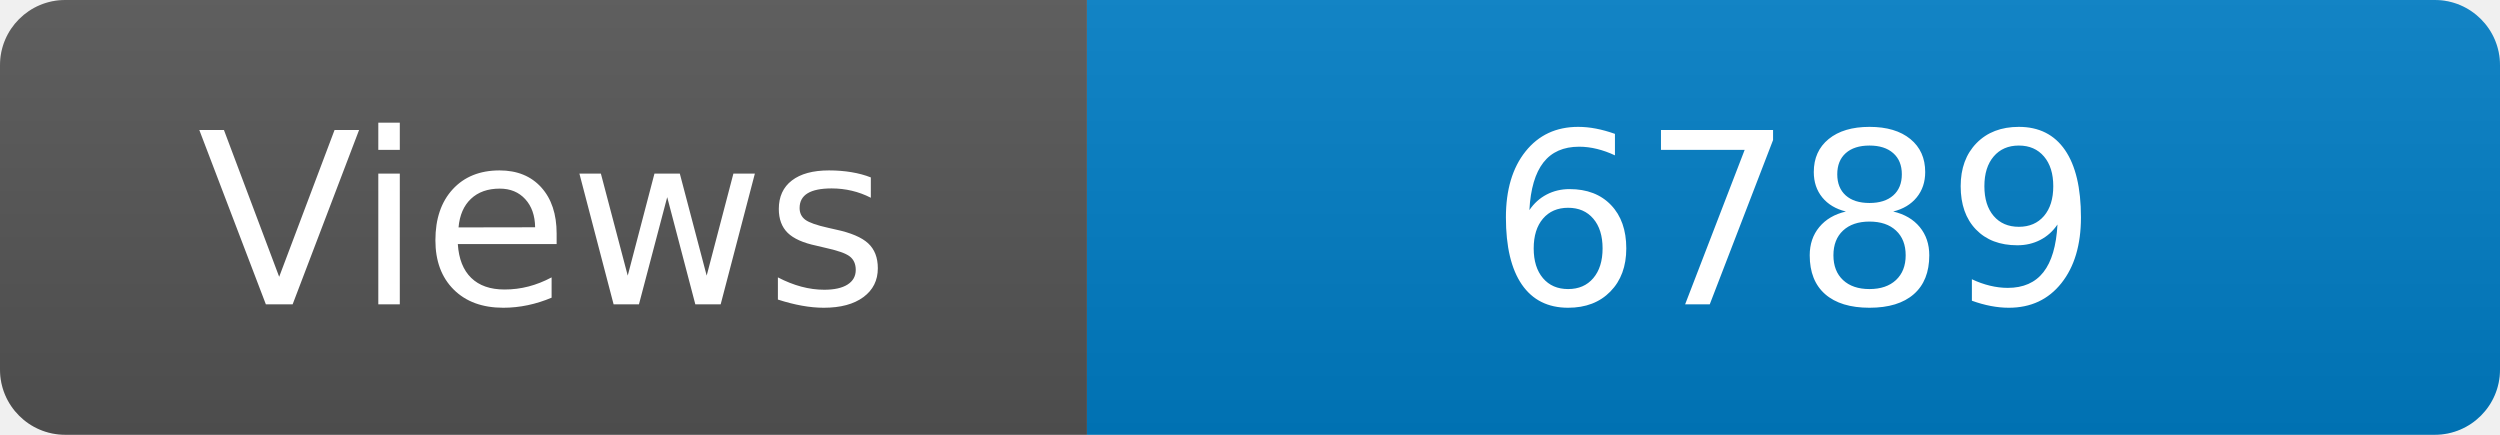
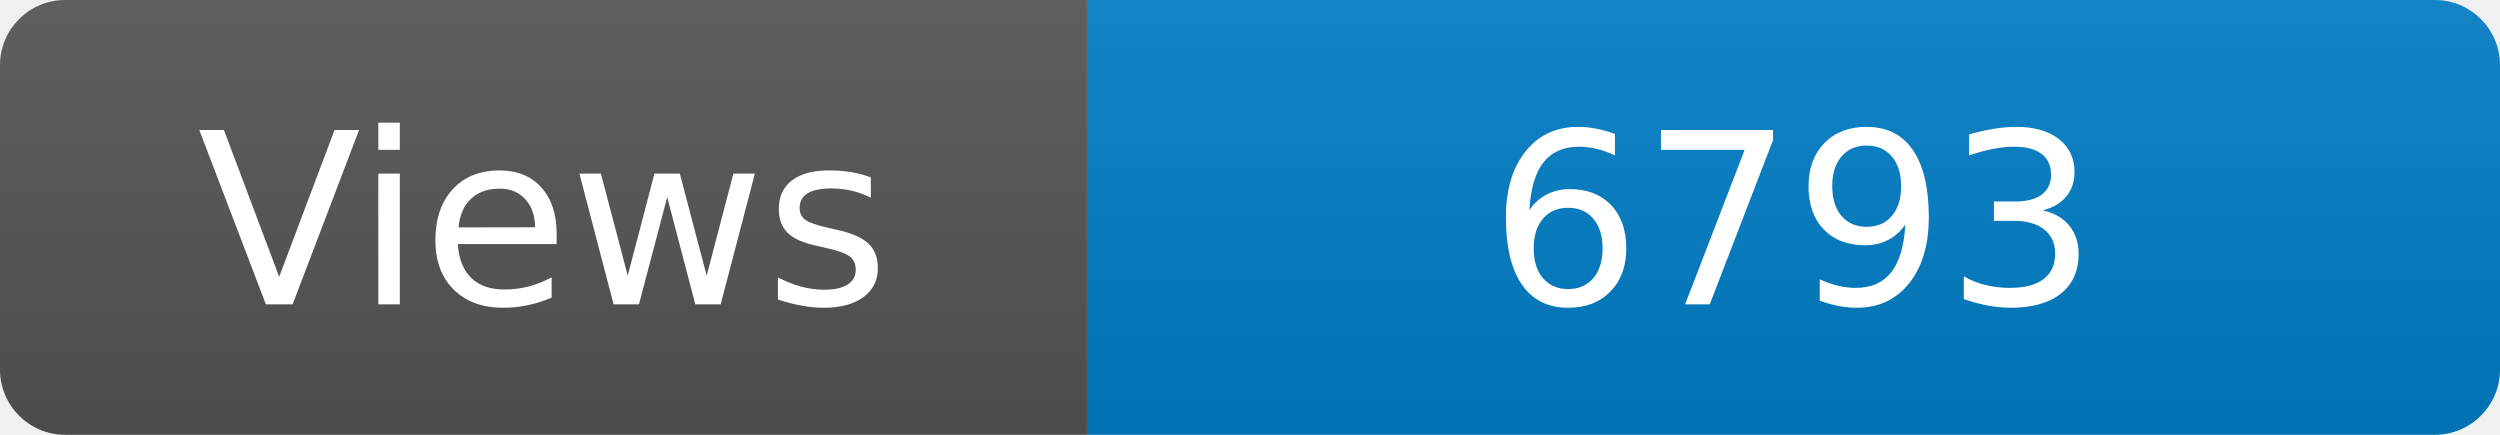
<svg xmlns="http://www.w3.org/2000/svg" width="115" height="20" role="img" aria-label="Maintained?: yes">
  <linearGradient id="s" x2="0" y2="100%">
    <stop offset="0" stop-color="#bbb" stop-opacity=".1" />
    <stop offset="1" stop-opacity=".1" />
  </linearGradient>
  <clipPath id="r">
    <rect width="115" height="20" rx="3" fill="#fff" />
  </clipPath>
  <g clip-path="url(#r)">
    <rect width="50" height="20" fill="#555" />
    <rect x="50" width="160" height="20" fill="#007ec6" />
    <rect width="115" height="20" fill="url(#s)" />
  </g>
  <g fill="#fff" text-anchor="middle" font-family="Verdana,Geneva,DejaVu Sans,sans-serif" font-size="110">
    <text x="250" y="140" transform="scale(.1)" fill="#fff">Views</text>
-     <text x="825" y="140" transform="scale(.1)" fill="#fff">6789</text>
+     <text x="825" y="140" transform="scale(.1)" fill="#fff">6793</text>
  </g>
</svg>
